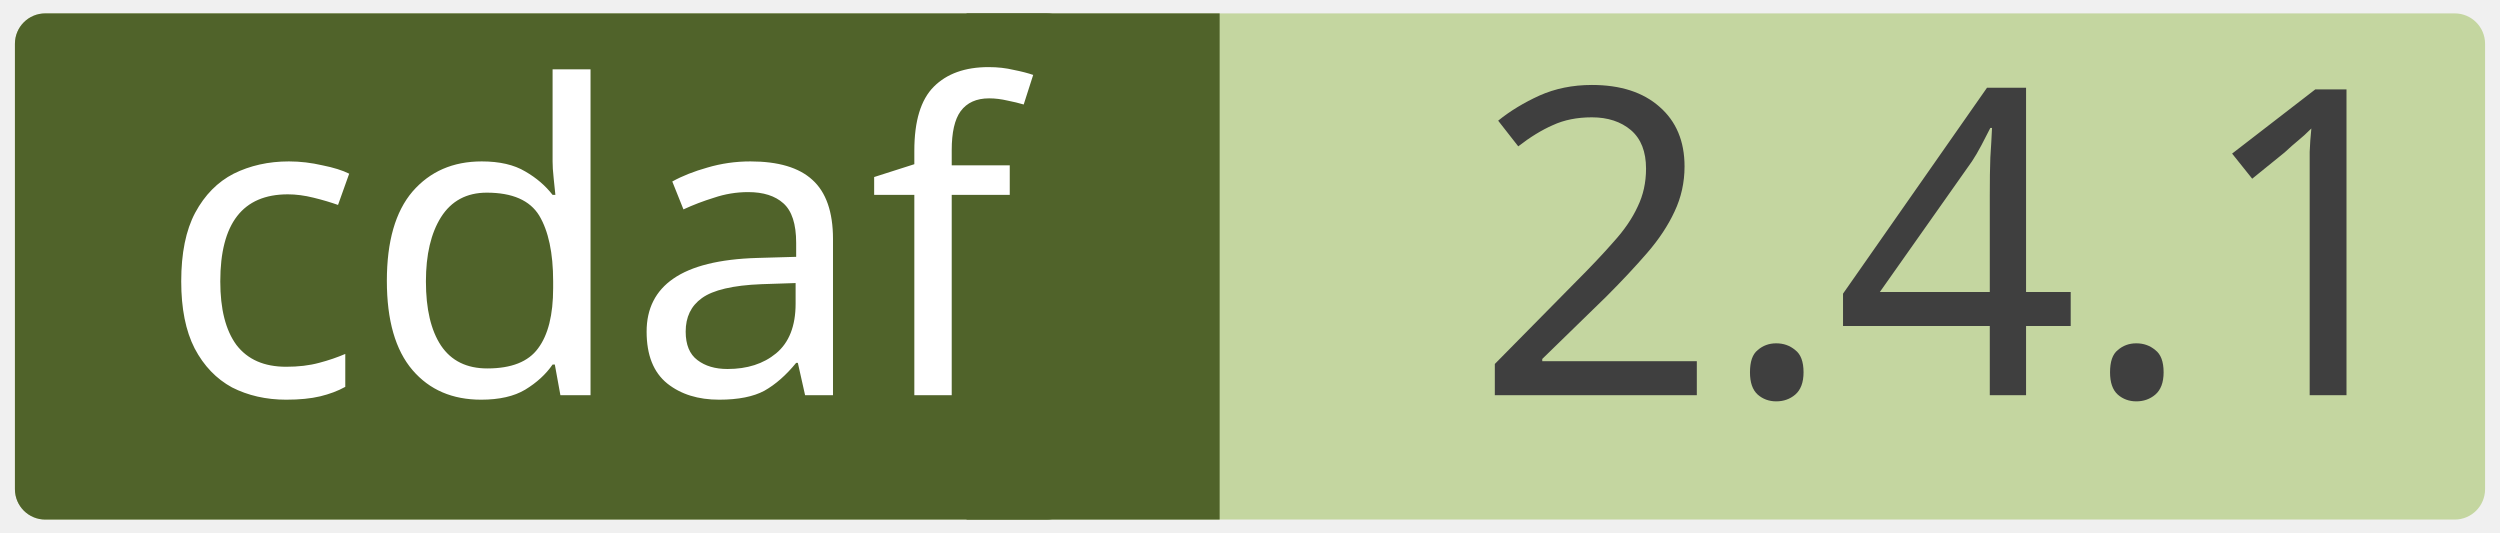
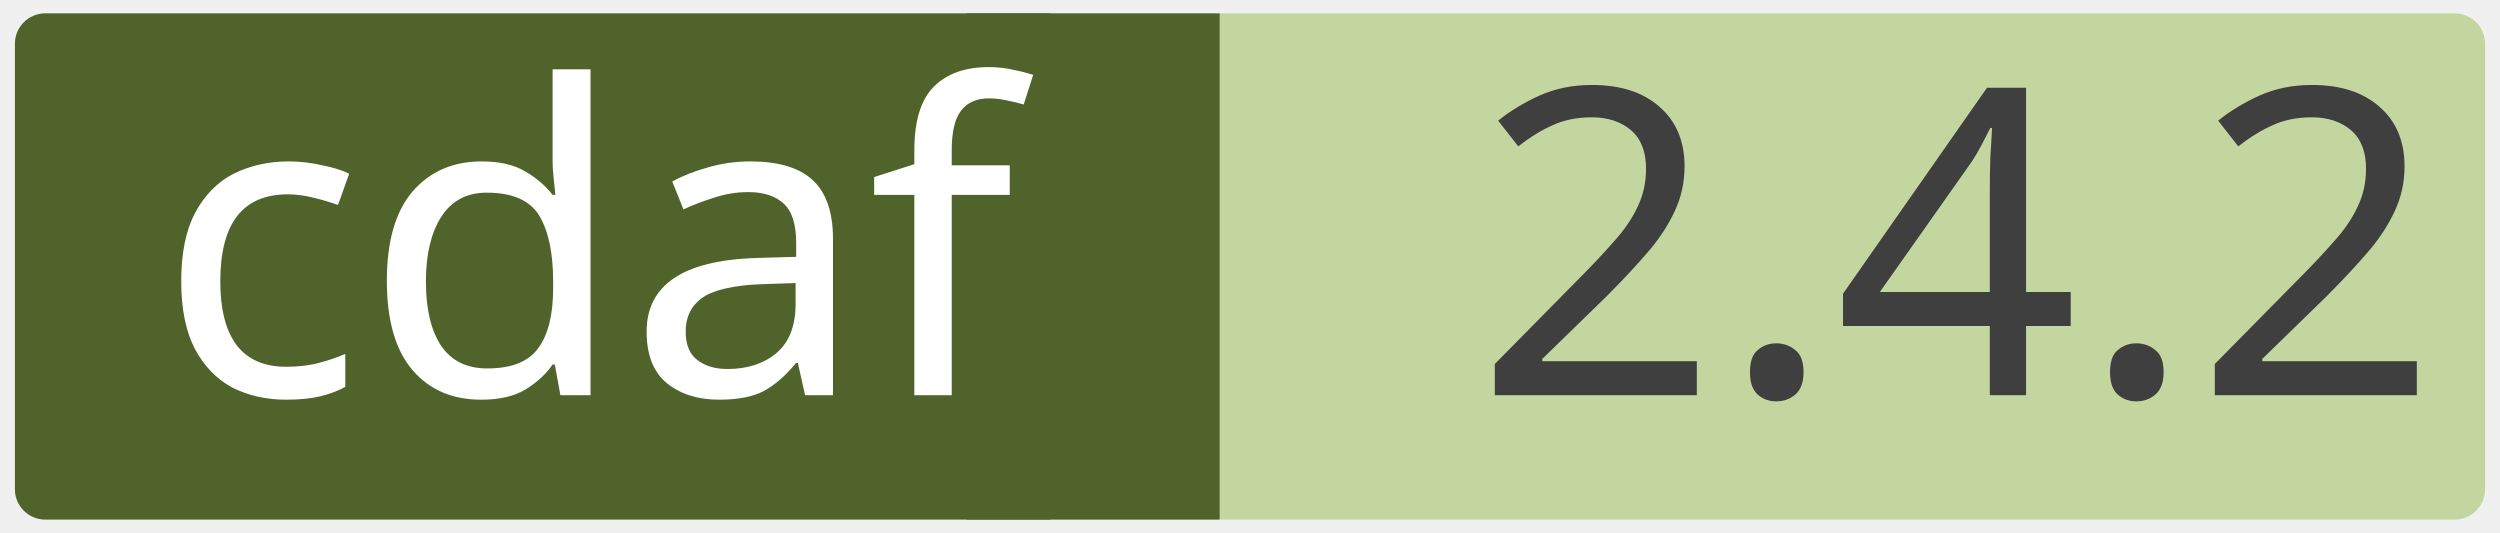
<svg xmlns="http://www.w3.org/2000/svg" width="0.971in" height="0.207in" viewBox="0 0 69.915 14.923" xml:space="preserve" color-interpolation-filters="sRGB" class="st5">
  <style type="text/css">
	
		.st1 {fill:#c4d6a0;stroke:none;stroke-linecap:round;stroke-linejoin:round;stroke-width:0.75}
		.st2 {fill:#3f3f3f;font-family:Calibri;font-size:1em}
		.st3 {fill:#50632a;stroke:none;stroke-linecap:round;stroke-linejoin:round;stroke-width:0.75}
		.st4 {fill:#ffffff;font-family:Calibri;font-size:1em}
		.st5 {fill:none;fill-rule:evenodd;font-size:12px;overflow:visible;stroke-linecap:square;stroke-miterlimit:3}
	
	</style>
  <g>
    <g id="shape2-1" transform="translate(0.375,-0.375)">
      <rect x="0" y="0.75" width="69.165" height="14.173" rx="0.85" ry="0.85" class="st1" />
-       <text x="40.86" y="11.44" class="st2">2.4.1</text>
+       <text x="40.86" y="11.44" class="st2">2.4.2</text>
    </g>
    <g id="shape4-4" transform="translate(27.0207,-0.375)">
      <rect x="0" y="0.75" width="7.087" height="14.173" class="st3" />
    </g>
    <g id="shape3-6" transform="translate(0.375,-0.375)">
      <rect x="0" y="0.75" width="29.735" height="14.173" rx="0.85" ry="0.85" class="st3" />
      <text x="4" y="11.44" class="st4">cdaf</text>
    </g>
  </g>
</svg>
